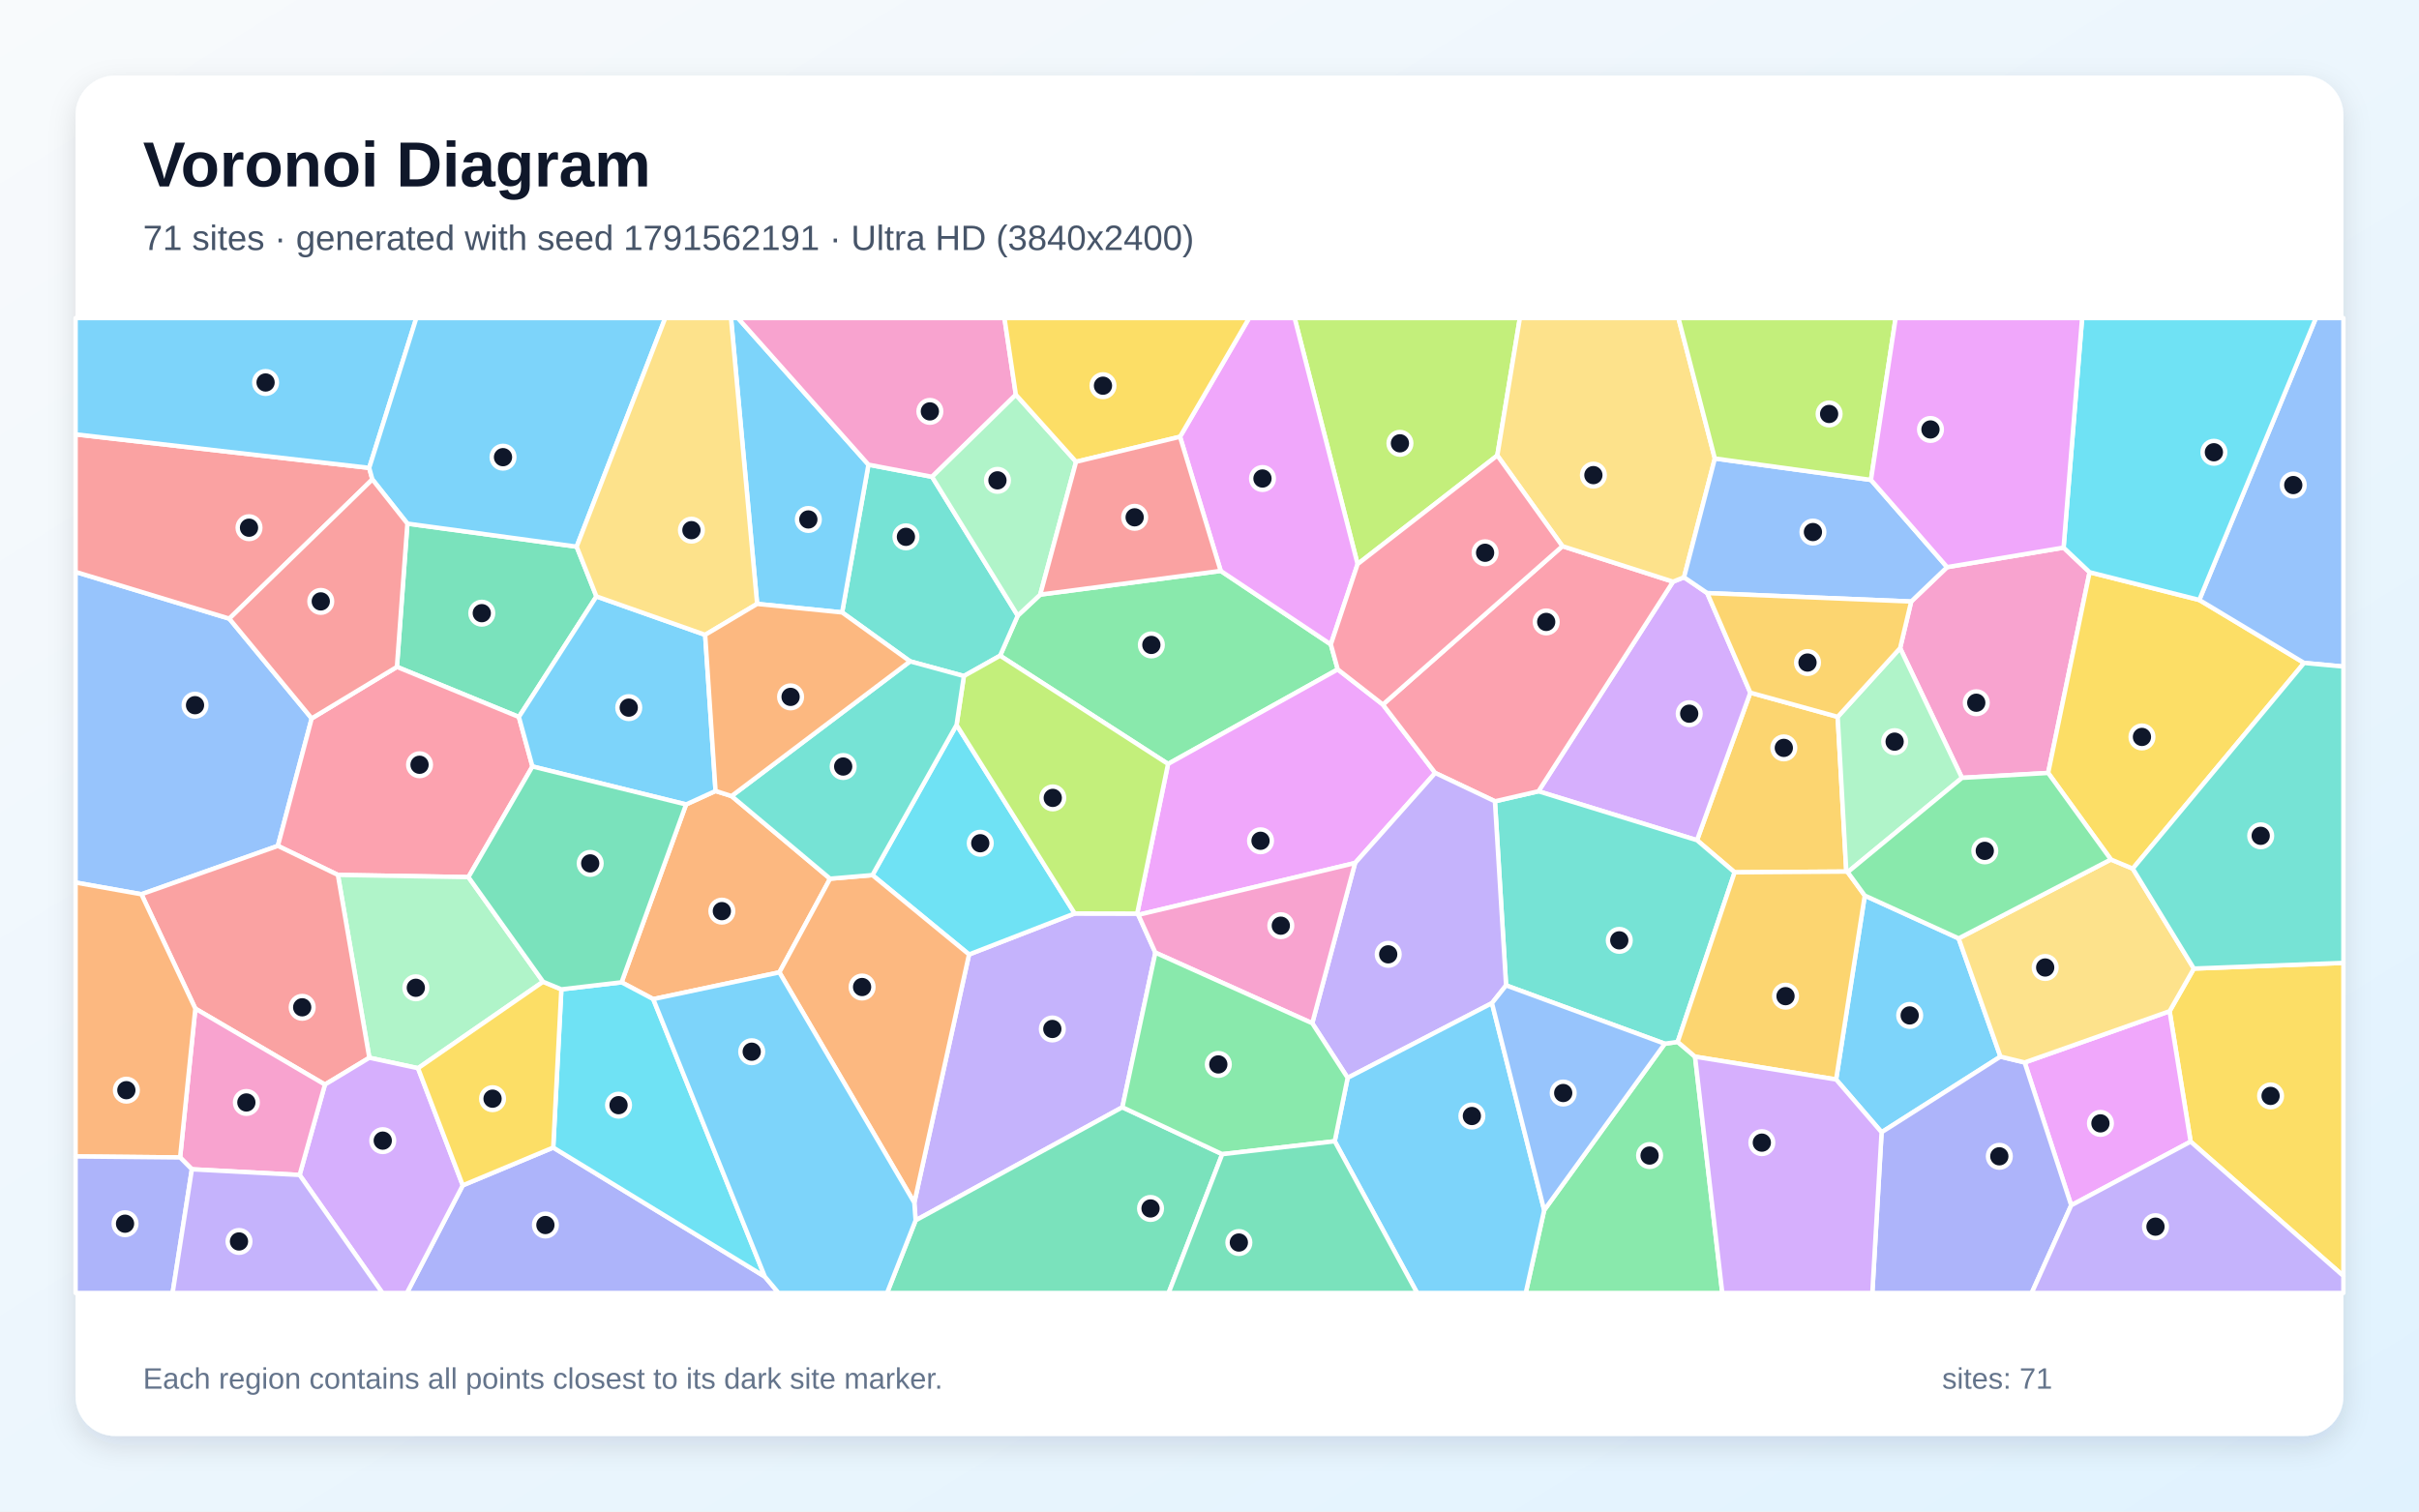
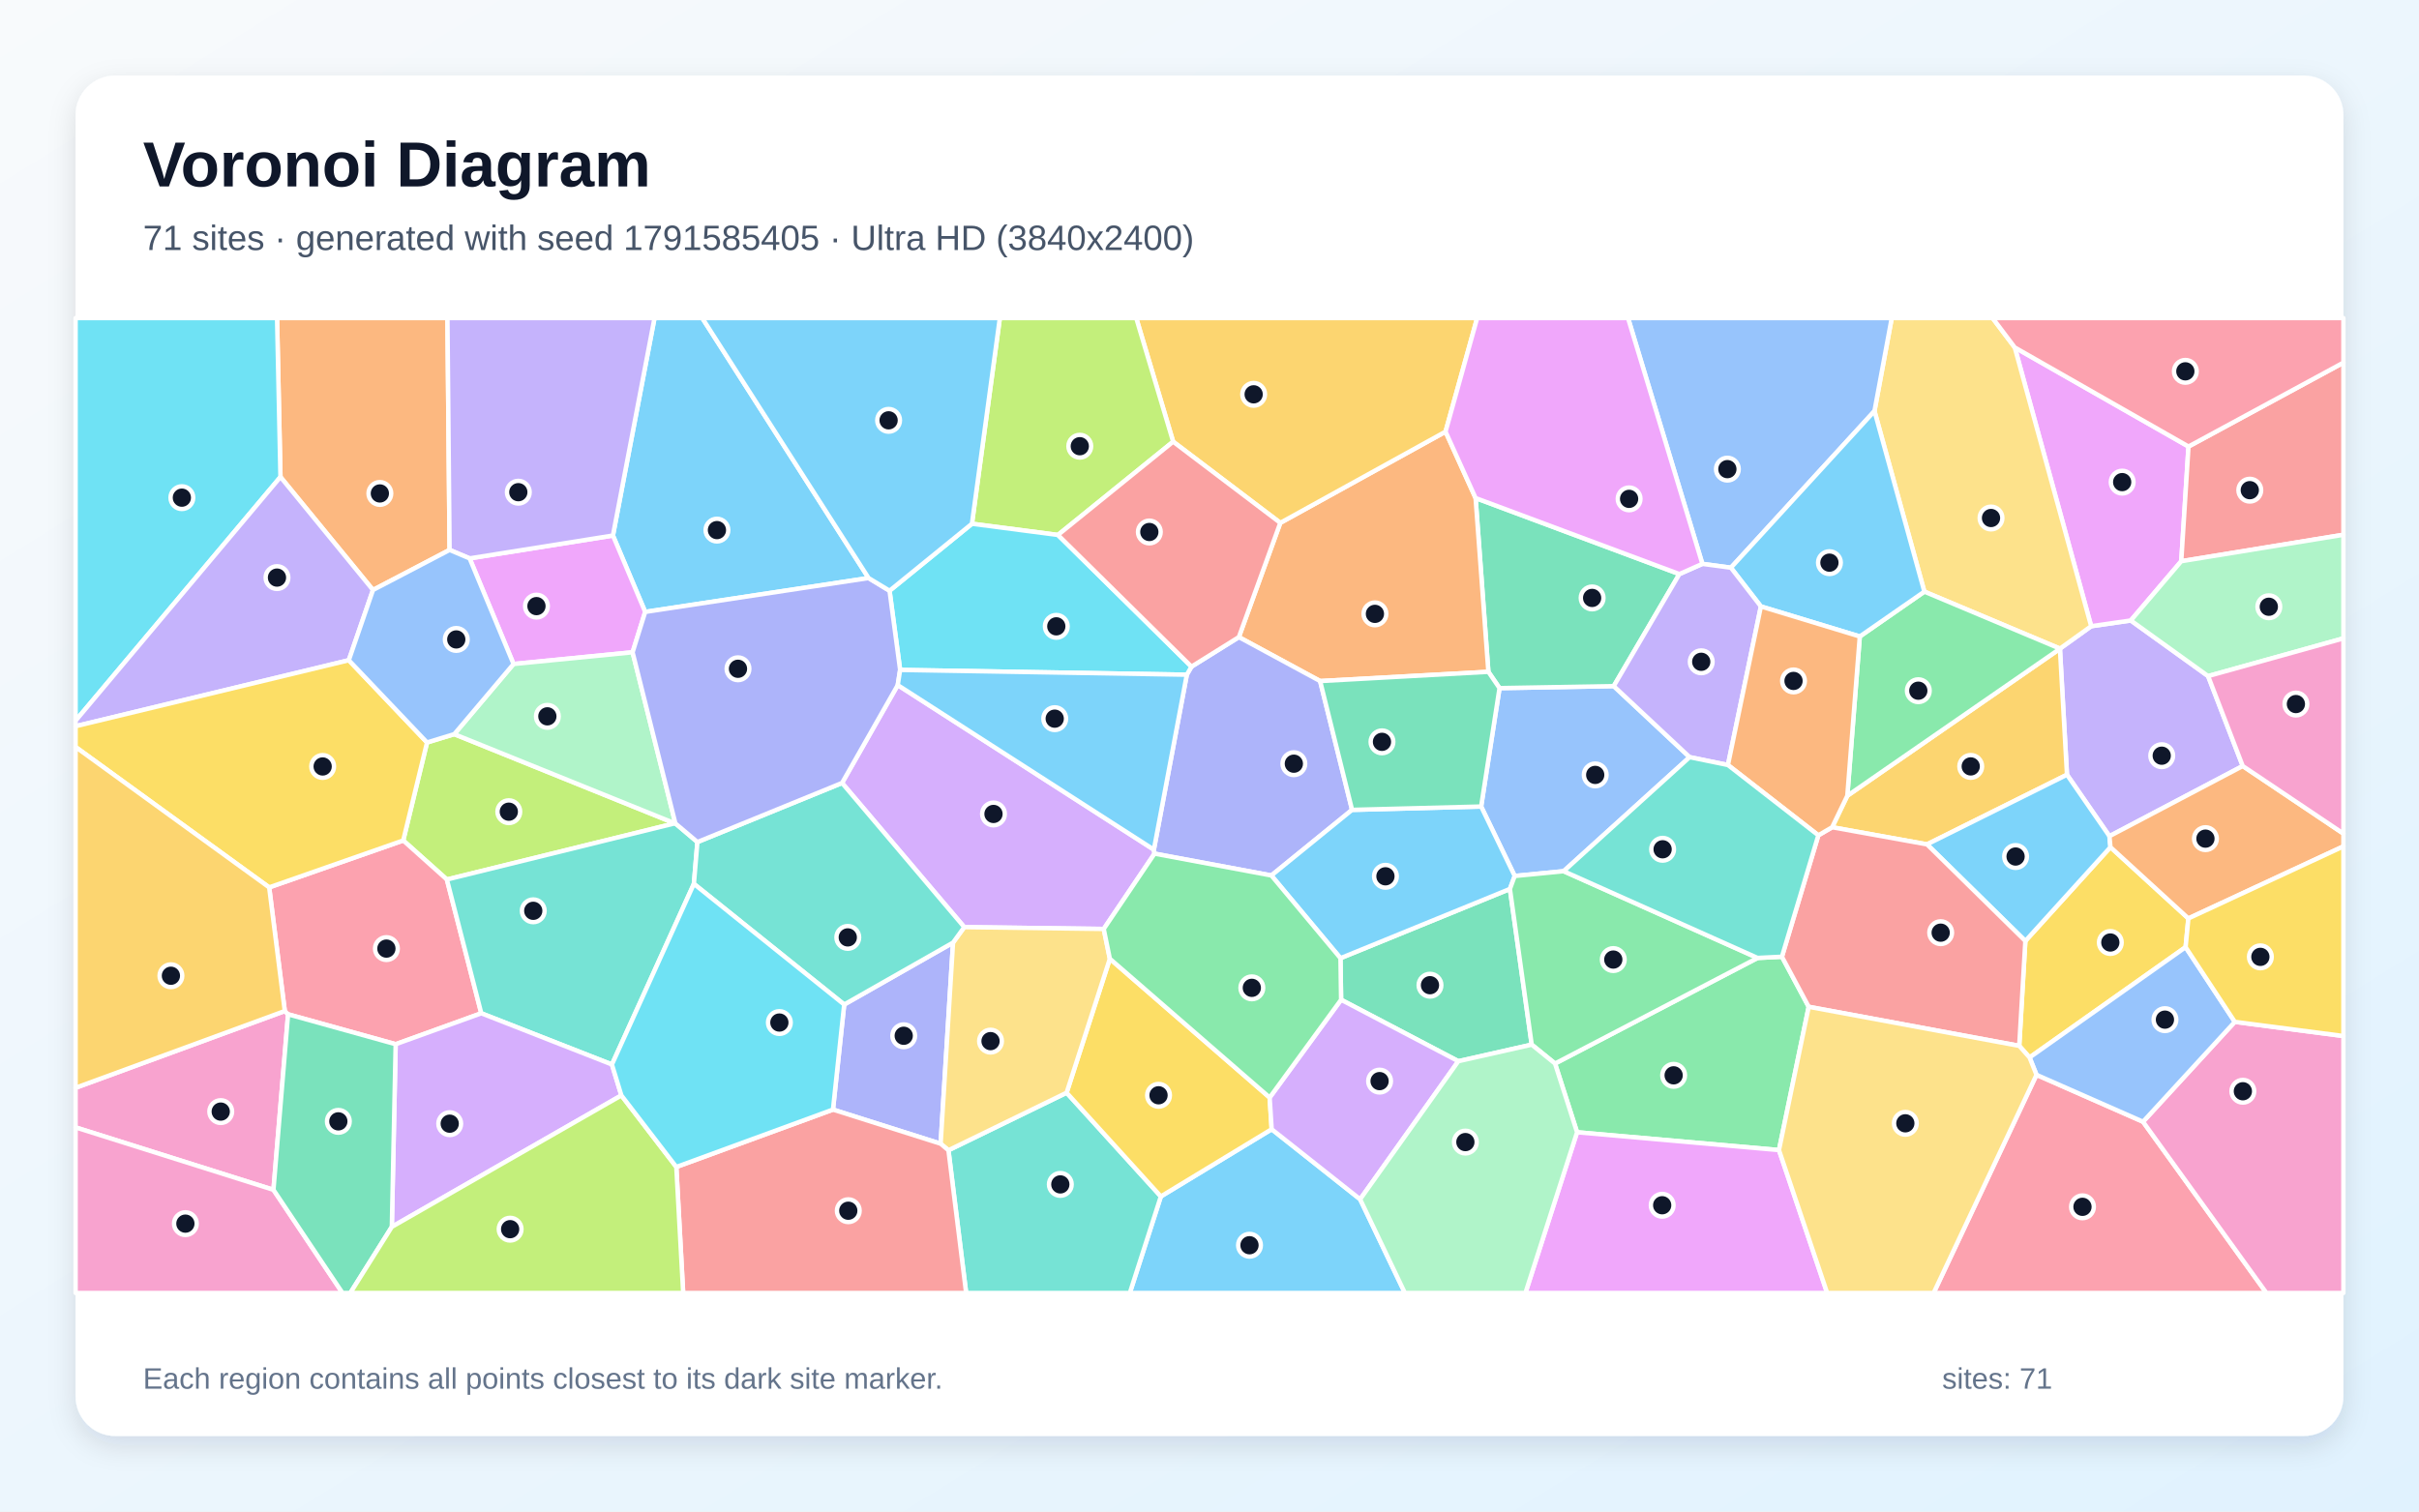
<svg xmlns="http://www.w3.org/2000/svg" width="3840" height="2400" viewBox="0 0 3840 2400" role="img" aria-labelledby="title description">
  <defs>
    <linearGradient id="background" x1="0" y1="0" x2="1" y2="1">
      <stop stop-color="#F8FAFC" />
      <stop offset="1" stop-color="#E0F2FE" />
    </linearGradient>
    <filter id="shadow" x="-5%" y="-5%" width="110%" height="110%">
      <feDropShadow dx="0" dy="15" stdDeviation="22" flood-color="#0F172A" flood-opacity=".12" />
    </filter>
  </defs>
  <rect width="3840" height="2400" fill="url(#background)" />
  <rect x="120" y="120" width="3600" height="2160" rx="63" fill="#FFFFFF" filter="url(#shadow)" />
  <g font-family="Arial, sans-serif">
    <text x="227" y="296" font-size="101" font-weight="700" fill="#0F172A">Voronoi Diagram</text>
-     <text x="227" y="397" font-size="56" fill="#475569">71 sites · generated with seed 1791562191 · Ultra HD (3840x2400)</text>
+     <text x="227" y="397" font-size="56" fill="#475569">71 sites · generated with seed 1791585405 · Ultra HD (3840x2400)</text>
  </g>
  <g stroke="#FFFFFF" stroke-width="7" stroke-linejoin="round">
-     <polygon points="2914.7,1714.0 2960.2,1422.0 3109.2,1490.0 3175.6,1677.7 2986.9,1797.8" fill="#38BDF8" fill-opacity="0.65" />
-     <polygon points="1834.1,1512.6 1781.7,1758.1 1453.5,1937.7 1451.4,1909.6 1538.3,1515.5 1706.0,1450.4 1805.2,1450.6 1807.0,1452.6" fill="#A78BFA" fill-opacity="0.65" />
-     <polygon points="3033.9,955.1 3090.9,900.5 3275.8,869.5 3317.1,908.6 3251.3,1227.3 3114.5,1235.1 3016.3,1029.1" fill="#F472B6" fill-opacity="0.65" />
-     <polygon points="1161.3,1264.0 1317.7,1395.2 1237.2,1543.9 1037.0,1586.4 986.7,1559.7 1089.1,1277.3 1135.9,1255.9" fill="#FB923C" fill-opacity="0.65" />
-     <polygon points="3477.5,1812.7 3444.1,1605.6 3482.6,1537.9 3720.0,1528.9 3720.0,2026.0" fill="#FACC15" fill-opacity="0.65" />
-     <polygon points="1651.3,944.1 1937.8,906.5 2112.6,1023.2 2123.6,1062.9 1854.2,1213.0 1587.6,1041.1 1615.6,977.5" fill="#4ADE80" fill-opacity="0.65" />
-     <polygon points="1479.6,757.1 1615.6,977.5 1587.6,1041.1 1530.1,1073.4 1444.7,1050.1 1336.8,972.4 1378.6,737.8" fill="#2DD4BF" fill-opacity="0.65" />
-     <polygon points="224.5,1419.9 120.0,1401.3 120.0,908.1 364.0,982.3 494.8,1140.7 441.1,1343.1" fill="#60A5FA" fill-opacity="0.65" />
-     <polygon points="3287.9,1913.8 3214.0,1687.0 3444.1,1605.6 3477.5,1812.7" fill="#E879F9" fill-opacity="0.65" />
-     <polygon points="646.7,831.4 915.4,868.0 946.8,947.0 823.7,1138.4 630.1,1058.9" fill="#34D399" fill-opacity="0.65" />
-     <polygon points="586.1,742.9 591.1,761.2 364.0,982.3 120.0,908.1 120.0,689.7" fill="#F87171" fill-opacity="0.65" />
-     <polygon points="2986.9,1797.8 3175.6,1677.7 3214.0,1687.0 3287.9,1913.8 3225.2,2053.0 2972.2,2053.0" fill="#818CF8" fill-opacity="0.65" />
-     <polygon points="2917.2,1138.2 2930.9,1383.9 2753.6,1385.1 2693.9,1334.1 2778.5,1099.8" fill="#FBBF24" fill-opacity="0.65" />
-     <polygon points="2376.9,723.2 2155.1,895.7 2055.1,505.0 2412.7,505.0" fill="#A3E635" fill-opacity="0.65" />
-     <polygon points="2442.2,1256.4 2655.8,923.6 2673.3,916.6 2710.1,941.7 2778.5,1099.8 2693.9,1334.1" fill="#C084FC" fill-opacity="0.65" />
-     <polygon points="743.6,1392.7 536.4,1389.2 441.1,1343.1 494.8,1140.7 630.1,1058.9 823.7,1138.4 845.2,1217.0" fill="#FB7185" fill-opacity="0.65" />
-     <polygon points="1384.9,1389.5 1518.5,1151.0 1706.0,1450.4 1538.3,1515.5" fill="#22D3EE" fill-opacity="0.65" />
-     <polygon points="862.1,1558.8 663.6,1696.1 586.3,1679.5 536.4,1389.2 743.6,1392.7" fill="#86EFAC" fill-opacity="0.65" />
-     <polygon points="3350.9,1364.7 3385.6,1379.2 3482.6,1537.9 3444.1,1605.6 3214.0,1687.0 3175.6,1677.7 3109.2,1490.0" fill="#FCD34D" fill-opacity="0.65" />
-     <polygon points="1378.6,737.8 1336.8,972.4 1201.9,958.9 1160.4,505.0 1171.4,505.0" fill="#38BDF8" fill-opacity="0.65" />
-     <polygon points="586.1,742.9 120.0,689.7 120.0,505.0 660.9,505.0" fill="#38BDF8" fill-opacity="0.65" />
-     <polygon points="3287.9,1913.8 3477.5,1812.7 3720.0,2026.0 3720.0,2053.0 3225.2,2053.0" fill="#A78BFA" fill-opacity="0.65" />
-     <polygon points="1612.6,626.7 1479.6,757.1 1378.6,737.8 1171.4,505.0 1594.5,505.0" fill="#F472B6" fill-opacity="0.65" />
-     <polygon points="1237.2,1543.9 1317.7,1395.2 1384.9,1389.5 1538.3,1515.5 1451.4,1909.6" fill="#FB923C" fill-opacity="0.65" />
-     <polygon points="3385.6,1379.2 3350.9,1364.7 3251.3,1227.3 3317.1,908.6 3491.2,952.6 3657.6,1052.6" fill="#FACC15" fill-opacity="0.65" />
-     <polygon points="2451.3,1921.5 2642.7,1657.2 2663.2,1654.3 2690.8,1677.8 2734.0,2053.0 2422.0,2053.0" fill="#4ADE80" fill-opacity="0.65" />
-     <polygon points="2663.2,1654.3 2642.7,1657.2 2390.8,1564.6 2373.1,1272.3 2442.2,1256.4 2693.9,1334.1 2753.6,1385.1" fill="#2DD4BF" fill-opacity="0.65" />
-     <polygon points="3657.6,1052.6 3491.2,952.6 3676.3,505.0 3720.0,505.0 3720.0,1058.4" fill="#60A5FA" fill-opacity="0.65" />
-     <polygon points="2195.2,1118.7 2278.3,1227.3 2151.1,1370.3 1807.0,1452.6 1805.2,1450.6 1854.2,1213.0 2123.6,1062.9" fill="#E879F9" fill-opacity="0.65" />
-     <polygon points="1453.5,1937.7 1781.7,1758.1 1940.2,1832.6 1855.1,2053.0 1408.1,2053.0" fill="#34D399" fill-opacity="0.65" />
-     <polygon points="515.8,1722.1 310.1,1601.5 224.5,1419.9 441.1,1343.1 536.4,1389.2 586.3,1679.5" fill="#F87171" fill-opacity="0.65" />
-     <polygon points="734.6,1882.1 878.2,1822.1 1214.1,2027.0 1235.9,2053.0 645.9,2053.0" fill="#818CF8" fill-opacity="0.65" />
-     <polygon points="2690.8,1677.8 2663.2,1654.3 2753.6,1385.1 2930.9,1383.9 2933.1,1384.8 2960.2,1422.0 2914.7,1714.0" fill="#FBBF24" fill-opacity="0.65" />
-     <polygon points="1518.5,1151.0 1530.1,1073.4 1587.6,1041.1 1854.2,1213.0 1805.2,1450.6 1706.0,1450.4" fill="#A3E635" fill-opacity="0.65" />
-     <polygon points="475.6,1865.6 515.8,1722.1 586.3,1679.5 663.6,1696.1 734.6,1882.1 645.9,2053.0 607.0,2053.0" fill="#C084FC" fill-opacity="0.65" />
-     <polygon points="2480.2,867.2 2655.8,923.6 2442.2,1256.4 2373.1,1272.3 2278.3,1227.3 2195.2,1118.7" fill="#FB7185" fill-opacity="0.65" />
-     <polygon points="1214.1,2027.0 878.2,1822.1 891.1,1570.9 986.7,1559.7 1037.0,1586.4" fill="#22D3EE" fill-opacity="0.65" />
-     <polygon points="2933.1,1384.8 2930.9,1383.9 2917.2,1138.2 3016.3,1029.1 3114.5,1235.1" fill="#86EFAC" fill-opacity="0.65" />
-     <polygon points="2722.2,728.0 2673.3,916.6 2655.8,923.6 2480.2,867.2 2376.9,723.2 2412.7,505.0 2664.4,505.0" fill="#FCD34D" fill-opacity="0.65" />
-     <polygon points="845.2,1217.0 823.7,1138.4 946.8,947.0 1119.4,1008.0 1135.9,1255.9 1089.1,1277.3" fill="#38BDF8" fill-opacity="0.65" />
-     <polygon points="915.4,868.0 646.7,831.4 591.1,761.2 586.1,742.9 660.9,505.0 1056.0,505.0" fill="#38BDF8" fill-opacity="0.65" />
-     <polygon points="2368.4,1592.8 2139.3,1711.4 2083.1,1624.7 2151.1,1370.3 2278.3,1227.3 2373.1,1272.3 2390.8,1564.6" fill="#A78BFA" fill-opacity="0.65" />
-     <polygon points="304.6,1856.6 285.9,1837.8 310.1,1601.5 515.8,1722.1 475.6,1865.6" fill="#F472B6" fill-opacity="0.65" />
-     <polygon points="120.0,1836.2 120.0,1401.3 224.5,1419.9 310.1,1601.5 285.9,1837.8" fill="#FB923C" fill-opacity="0.65" />
-     <polygon points="891.1,1570.9 878.2,1822.1 734.6,1882.1 663.6,1696.1 862.1,1558.8" fill="#FACC15" fill-opacity="0.65" />
-     <polygon points="3350.9,1364.7 3109.2,1490.0 2960.2,1422.0 2933.1,1384.8 3114.5,1235.1 3251.3,1227.3" fill="#4ADE80" fill-opacity="0.65" />
-     <polygon points="1518.5,1151.0 1384.9,1389.5 1317.7,1395.2 1161.3,1264.0 1444.7,1050.1 1530.1,1073.4" fill="#2DD4BF" fill-opacity="0.65" />
-     <polygon points="2970.0,762.0 3090.9,900.5 3033.9,955.1 2710.1,941.7 2673.3,916.6 2722.2,728.0" fill="#60A5FA" fill-opacity="0.65" />
-     <polygon points="2155.1,895.7 2112.6,1023.2 1937.8,906.5 1873.2,693.5 1982.9,505.0 2055.1,505.0" fill="#E879F9" fill-opacity="0.65" />
-     <polygon points="891.1,1570.9 862.1,1558.8 743.6,1392.7 845.2,1217.0 1089.1,1277.3 986.7,1559.7" fill="#34D399" fill-opacity="0.65" />
-     <polygon points="591.1,761.2 646.7,831.4 630.1,1058.9 494.8,1140.7 364.0,982.3" fill="#F87171" fill-opacity="0.65" />
-     <polygon points="120.0,1836.2 285.9,1837.8 304.6,1856.6 274.0,2053.0 120.0,2053.0" fill="#818CF8" fill-opacity="0.65" />
-     <polygon points="2917.2,1138.2 2778.5,1099.8 2710.1,941.7 3033.9,955.1 3016.3,1029.1" fill="#FBBF24" fill-opacity="0.65" />
-     <polygon points="2970.0,762.0 2722.2,728.0 2664.4,505.0 3009.2,505.0" fill="#A3E635" fill-opacity="0.65" />
-     <polygon points="2690.8,1677.8 2914.7,1714.0 2986.9,1797.8 2972.2,2053.0 2734.0,2053.0" fill="#C084FC" fill-opacity="0.65" />
-     <polygon points="2480.2,867.2 2195.2,1118.7 2123.6,1062.9 2112.6,1023.2 2155.1,895.7 2376.9,723.2" fill="#FB7185" fill-opacity="0.65" />
-     <polygon points="3491.2,952.6 3317.1,908.6 3275.8,869.5 3305.2,505.0 3676.3,505.0" fill="#22D3EE" fill-opacity="0.65" />
-     <polygon points="1708.2,733.2 1651.3,944.1 1615.6,977.5 1479.6,757.1 1612.6,626.7" fill="#86EFAC" fill-opacity="0.65" />
-     <polygon points="1201.9,958.9 1119.4,1008.0 946.8,947.0 915.4,868.0 1056.0,505.0 1160.4,505.0" fill="#FCD34D" fill-opacity="0.65" />
-     <polygon points="2118.8,1812.1 2139.3,1711.4 2368.4,1592.8 2451.3,1921.5 2422.0,2053.0 2249.6,2053.0" fill="#38BDF8" fill-opacity="0.65" />
-     <polygon points="1214.1,2027.0 1037.0,1586.4 1237.2,1543.9 1451.4,1909.6 1453.5,1937.7 1408.1,2053.0 1235.9,2053.0" fill="#38BDF8" fill-opacity="0.65" />
-     <polygon points="304.6,1856.6 475.6,1865.6 607.0,2053.0 274.0,2053.0" fill="#A78BFA" fill-opacity="0.65" />
-     <polygon points="2151.1,1370.3 2083.1,1624.7 1834.1,1512.6 1807.0,1452.6" fill="#F472B6" fill-opacity="0.65" />
-     <polygon points="1161.3,1264.0 1135.9,1255.9 1119.4,1008.0 1201.9,958.9 1336.8,972.4 1444.7,1050.1" fill="#FB923C" fill-opacity="0.65" />
-     <polygon points="1873.2,693.5 1708.2,733.2 1612.6,626.7 1594.5,505.0 1982.9,505.0" fill="#FACC15" fill-opacity="0.65" />
-     <polygon points="2118.8,1812.1 1940.2,1832.6 1781.7,1758.1 1834.1,1512.6 2083.1,1624.7 2139.3,1711.4" fill="#4ADE80" fill-opacity="0.65" />
-     <polygon points="3482.6,1537.9 3385.6,1379.2 3657.6,1052.6 3720.0,1058.4 3720.0,1528.9" fill="#2DD4BF" fill-opacity="0.65" />
-     <polygon points="2368.4,1592.8 2390.8,1564.6 2642.7,1657.2 2451.3,1921.5" fill="#60A5FA" fill-opacity="0.65" />
-     <polygon points="3275.8,869.5 3090.9,900.5 2970.0,762.0 3009.2,505.0 3305.2,505.0" fill="#E879F9" fill-opacity="0.65" />
-     <polygon points="1940.2,1832.6 2118.8,1812.1 2249.6,2053.0 1855.1,2053.0" fill="#34D399" fill-opacity="0.65" />
-     <polygon points="1873.2,693.5 1937.8,906.5 1651.3,944.1 1708.2,733.2" fill="#F87171" fill-opacity="0.65" />
+     <polygon points="1842.8,1899.7 2018.7,1793.0 2159.1,1904.2 2230.2,2053.0 1793.5,2053.0" fill="#38BDF8" fill-opacity="0.65" />
+     <polygon points="3560.2,1216.3 3348.6,1327.7 3281.2,1230.1 3270.0,1030.1 3270.0,1029.9 3319.6,994.3 3382.5,985.2 3505.2,1073.5" fill="#A78BFA" fill-opacity="0.65" />
+     <polygon points="434.1,1889.2 120.0,1790.1 120.0,1727.2 452.1,1605.3 457.3,1610.5" fill="#F472B6" fill-opacity="0.65" />
+     <polygon points="713.7,873.2 592.1,936.8 445.2,757.3 439.8,505.0 710.3,505.0" fill="#FB923C" fill-opacity="0.65" />
+     <polygon points="3473.9,1458.3 3469.5,1503.9 3221.8,1679.1 3205.4,1660.6 3215.1,1494.1 3350.2,1345.1" fill="#FACC15" fill-opacity="0.65" />
+     <polygon points="2824.0,1826.1 2503.5,1797.8 2468.5,1688.7 2790.0,1521.0 2828.7,1519.1 2871.2,1598.6" fill="#4ADE80" fill-opacity="0.65" />
+     <polygon points="1505.6,1826.4 1693.2,1735.0 1842.8,1899.7 1793.5,2053.0 1533.7,2053.0" fill="#2DD4BF" fill-opacity="0.65" />
+     <polygon points="2682.2,1202.2 2482.2,1383.3 2404.5,1390.9 2351.2,1280.6 2380.4,1092.6 2561.7,1089.4" fill="#60A5FA" fill-opacity="0.65" />
+     <polygon points="3474.1,709.0 3462.6,891.1 3382.5,985.2 3319.6,994.3 3198.3,551.7" fill="#E879F9" fill-opacity="0.65" />
+     <polygon points="2665.9,911.5 2561.7,1089.4 2380.4,1092.6 2362.7,1066.7 2342.4,790.8" fill="#34D399" fill-opacity="0.65" />
+     <polygon points="3462.6,891.1 3474.1,709.0 3720.0,575.8 3720.0,849.1" fill="#F87171" fill-opacity="0.65" />
+     <polygon points="1322.3,1761.8 1340.1,1595.0 1512.9,1496.7 1493.2,1816.0" fill="#818CF8" fill-opacity="0.65" />
+     <polygon points="3059.0,1340.7 2908.4,1313.5 2932.5,1263.5 3270.0,1030.1 3281.2,1230.1" fill="#FBBF24" fill-opacity="0.65" />
+     <polygon points="677.9,1178.9 721.1,1165.7 1071.2,1307.3 709.4,1396.5 640.1,1334.5" fill="#A3E635" fill-opacity="0.65" />
+     <polygon points="1425.1,1087.8 1831.7,1349.1 1832.7,1355.4 1752.1,1475.0 1530.7,1472.1 1336.7,1243.2" fill="#C084FC" fill-opacity="0.65" />
+     <polygon points="764.0,1608.9 628.1,1658.0 457.3,1610.5 452.1,1605.3 427.3,1409.0 640.1,1334.5 709.4,1396.5" fill="#FB7185" fill-opacity="0.65" />
+     <polygon points="445.2,757.3 120.0,1144.3 120.0,505.0 439.8,505.0" fill="#22D3EE" fill-opacity="0.65" />
+     <polygon points="3505.2,1073.5 3382.5,985.2 3462.6,891.1 3720.0,849.1 3720.0,1013.6" fill="#86EFAC" fill-opacity="0.65" />
+     <polygon points="3198.3,551.7 3319.6,994.3 3270.0,1029.9 3054.8,939.4 2975.6,652.7 3003.0,505.0 3163.1,505.0" fill="#FCD34D" fill-opacity="0.65" />
+     <polygon points="3350.2,1345.1 3215.1,1494.1 3059.0,1340.7 3281.2,1230.1 3348.6,1327.7" fill="#38BDF8" fill-opacity="0.65" />
+     <polygon points="1378.8,917.8 1024.2,971.6 973.0,850.3 1039.0,505.0 1114.8,505.0" fill="#38BDF8" fill-opacity="0.65" />
+     <polygon points="445.2,757.3 592.1,936.8 553.7,1048.3 120.0,1153.1 120.0,1144.3" fill="#A78BFA" fill-opacity="0.65" />
+     <polygon points="120.0,1790.1 434.1,1889.2 543.7,2053.0 120.0,2053.0" fill="#F472B6" fill-opacity="0.65" />
+     <polygon points="2032.4,830.2 2294.7,685.4 2342.4,790.8 2362.7,1066.7 2095.6,1081.4 1966.6,1011.6" fill="#FB923C" fill-opacity="0.65" />
+     <polygon points="1693.2,1735.0 1761.8,1522.3 2015.5,1742.7 2018.7,1793.0 1842.8,1899.7" fill="#FACC15" fill-opacity="0.65" />
+     <polygon points="2932.5,1263.5 2952.3,1010.6 3054.8,939.4 3270.0,1029.9 3270.0,1030.1" fill="#4ADE80" fill-opacity="0.65" />
+     <polygon points="1107.1,1337.0 1101.5,1403.4 971.4,1690.2 764.0,1608.9 709.4,1396.5 1071.2,1307.3 1072.1,1307.4" fill="#2DD4BF" fill-opacity="0.65" />
+     <polygon points="2975.6,652.7 2747.7,901.4 2702.4,895.3 2584.4,505.0 3003.0,505.0" fill="#60A5FA" fill-opacity="0.65" />
+     <polygon points="745.5,886.6 973.0,850.3 1024.2,971.6 1004.2,1035.7 815.2,1054.3" fill="#E879F9" fill-opacity="0.65" />
+     <polygon points="2315.0,1685.0 2128.9,1587.4 2127.9,1521.4 2396.9,1411.5 2431.5,1658.7" fill="#34D399" fill-opacity="0.65" />
+     <polygon points="2871.2,1598.6 2828.7,1519.1 2886.5,1326.3 2908.4,1313.5 3059.0,1340.7 3215.1,1494.1 3205.4,1660.6" fill="#F87171" fill-opacity="0.65" />
+     <polygon points="1884.0,1071.3 1891.4,1058.5 1966.6,1011.6 2095.6,1081.4 2146.3,1285.9 2018.2,1390.1 1832.7,1355.4 1831.7,1349.1" fill="#818CF8" fill-opacity="0.65" />
+     <polygon points="2294.7,685.4 2032.4,830.2 1862.3,701.3 1803.7,505.0 2344.9,505.0" fill="#FBBF24" fill-opacity="0.65" />
+     <polygon points="1862.3,701.3 1679.4,849.4 1542.9,831.6 1587.2,505.0 1803.7,505.0" fill="#A3E635" fill-opacity="0.65" />
+     <polygon points="986.4,1739.3 622.0,1948.0 628.1,1658.0 764.0,1608.9 971.4,1690.2" fill="#C084FC" fill-opacity="0.65" />
+     <polygon points="3232.8,1706.6 3401.9,1781.1 3597.8,2053.0 3069.5,2053.0" fill="#FB7185" fill-opacity="0.65" />
+     <polygon points="1542.9,831.6 1679.4,849.4 1891.4,1058.5 1884.0,1071.3 1428.9,1063.7 1412.1,938.0" fill="#22D3EE" fill-opacity="0.65" />
+     <polygon points="815.2,1054.3 1004.2,1035.7 1072.1,1307.4 1071.2,1307.3 721.1,1165.7" fill="#86EFAC" fill-opacity="0.65" />
+     <polygon points="1493.2,1816.0 1512.9,1496.7 1530.7,1472.1 1752.1,1475.0 1761.8,1522.3 1693.2,1735.0 1505.6,1826.4" fill="#FCD34D" fill-opacity="0.65" />
+     <polygon points="2795.3,962.9 2747.7,901.4 2975.6,652.7 3054.8,939.4 2952.3,1010.6" fill="#38BDF8" fill-opacity="0.65" />
+     <polygon points="2396.9,1411.5 2127.9,1521.4 2018.2,1390.1 2146.3,1285.9 2351.2,1280.6 2404.5,1390.9" fill="#38BDF8" fill-opacity="0.65" />
+     <polygon points="2665.9,911.5 2702.4,895.3 2747.7,901.4 2795.3,962.9 2743.0,1214.7 2682.2,1202.2 2561.7,1089.4" fill="#A78BFA" fill-opacity="0.65" />
+     <polygon points="3401.9,1781.1 3547.6,1622.5 3720.0,1645.0 3720.0,2053.0 3597.8,2053.0" fill="#F472B6" fill-opacity="0.65" />
+     <polygon points="3473.9,1458.3 3350.2,1345.1 3348.6,1327.7 3560.2,1216.3 3720.0,1323.6 3720.0,1343.9" fill="#FB923C" fill-opacity="0.65" />
+     <polygon points="677.9,1178.9 640.1,1334.5 427.3,1409.0 120.0,1186.1 120.0,1153.1 553.7,1048.3" fill="#FACC15" fill-opacity="0.65" />
+     <polygon points="2790.0,1521.0 2468.5,1688.7 2431.5,1658.7 2396.9,1411.5 2404.5,1390.9 2482.2,1383.3" fill="#4ADE80" fill-opacity="0.65" />
+     <polygon points="1336.7,1243.2 1530.7,1472.1 1512.9,1496.7 1340.1,1595.0 1101.5,1403.4 1107.1,1337.0" fill="#2DD4BF" fill-opacity="0.65" />
+     <polygon points="3547.6,1622.5 3401.9,1781.1 3232.8,1706.6 3221.8,1679.1 3469.5,1503.9" fill="#60A5FA" fill-opacity="0.65" />
+     <polygon points="2503.5,1797.8 2824.0,1826.1 2900.5,2053.0 2421.5,2053.0" fill="#E879F9" fill-opacity="0.65" />
+     <polygon points="434.1,1889.2 457.3,1610.5 628.1,1658.0 622.0,1948.0 556.1,2053.0 543.7,2053.0" fill="#34D399" fill-opacity="0.65" />
+     <polygon points="1073.6,1852.9 1322.3,1761.8 1493.2,1816.0 1505.6,1826.4 1533.7,2053.0 1084.5,2053.0" fill="#F87171" fill-opacity="0.65" />
+     <polygon points="1004.2,1035.7 1024.2,971.6 1378.8,917.8 1412.1,938.0 1428.9,1063.7 1425.1,1087.8 1336.7,1243.2 1107.1,1337.0 1072.1,1307.4" fill="#818CF8" fill-opacity="0.65" />
+     <polygon points="427.3,1409.0 452.1,1605.3 120.0,1727.2 120.0,1186.1" fill="#FBBF24" fill-opacity="0.65" />
+     <polygon points="622.0,1948.0 986.4,1739.3 1073.6,1852.9 1084.5,2053.0 556.1,2053.0" fill="#A3E635" fill-opacity="0.65" />
+     <polygon points="2159.1,1904.2 2018.7,1793.0 2015.5,1742.7 2128.9,1587.4 2315.0,1685.0" fill="#C084FC" fill-opacity="0.65" />
+     <polygon points="3474.1,709.0 3198.3,551.7 3163.1,505.0 3720.0,505.0 3720.0,575.8" fill="#FB7185" fill-opacity="0.65" />
+     <polygon points="1073.6,1852.9 986.4,1739.3 971.4,1690.2 1101.5,1403.4 1340.1,1595.0 1322.3,1761.8" fill="#22D3EE" fill-opacity="0.65" />
+     <polygon points="2159.1,1904.2 2315.0,1685.0 2431.5,1658.7 2468.5,1688.7 2503.5,1797.8 2421.5,2053.0 2230.2,2053.0" fill="#86EFAC" fill-opacity="0.65" />
+     <polygon points="2824.0,1826.1 2871.2,1598.6 3205.4,1660.6 3221.8,1679.1 3232.8,1706.6 3069.5,2053.0 2900.5,2053.0" fill="#FCD34D" fill-opacity="0.65" />
+     <polygon points="1428.9,1063.7 1884.0,1071.3 1831.7,1349.1 1425.1,1087.8" fill="#38BDF8" fill-opacity="0.65" />
+     <polygon points="1542.9,831.6 1412.1,938.0 1378.8,917.8 1114.8,505.0 1587.2,505.0" fill="#38BDF8" fill-opacity="0.65" />
+     <polygon points="973.0,850.3 745.5,886.6 713.7,873.2 710.3,505.0 1039.0,505.0" fill="#A78BFA" fill-opacity="0.65" />
+     <polygon points="3560.2,1216.3 3505.2,1073.5 3720.0,1013.6 3720.0,1323.6" fill="#F472B6" fill-opacity="0.65" />
+     <polygon points="2743.0,1214.7 2795.3,962.9 2952.3,1010.6 2932.5,1263.5 2908.4,1313.5 2886.5,1326.3" fill="#FB923C" fill-opacity="0.65" />
+     <polygon points="3547.6,1622.5 3469.5,1503.9 3473.9,1458.3 3720.0,1343.9 3720.0,1645.0" fill="#FACC15" fill-opacity="0.65" />
+     <polygon points="2015.5,1742.7 1761.8,1522.3 1752.1,1475.0 1832.7,1355.4 2018.2,1390.1 2127.9,1521.4 2128.9,1587.4" fill="#4ADE80" fill-opacity="0.65" />
+     <polygon points="2743.0,1214.7 2886.5,1326.3 2828.7,1519.1 2790.0,1521.0 2482.2,1383.3 2682.2,1202.2" fill="#2DD4BF" fill-opacity="0.65" />
+     <polygon points="745.5,886.6 815.2,1054.3 721.1,1165.7 677.9,1178.9 553.7,1048.3 592.1,936.8 713.7,873.2" fill="#60A5FA" fill-opacity="0.65" />
+     <polygon points="2702.4,895.3 2665.9,911.5 2342.4,790.8 2294.7,685.4 2344.9,505.0 2584.4,505.0" fill="#E879F9" fill-opacity="0.65" />
+     <polygon points="2146.3,1285.9 2095.6,1081.4 2362.7,1066.7 2380.4,1092.6 2351.2,1280.6" fill="#34D399" fill-opacity="0.65" />
+     <polygon points="1679.4,849.4 1862.3,701.3 2032.4,830.2 1966.6,1011.6 1891.4,1058.5" fill="#F87171" fill-opacity="0.65" />
  </g>
  <g>
-     <circle cx="3031.5" cy="1612.3" r="18" fill="#0F172A" stroke="#FFFFFF" stroke-width="7" />
-     <circle cx="1670.5" cy="1633.8" r="18" fill="#0F172A" stroke="#FFFFFF" stroke-width="7" />
-     <circle cx="3137.2" cy="1115.8" r="18" fill="#0F172A" stroke="#FFFFFF" stroke-width="7" />
-     <circle cx="1145.9" cy="1446.7" r="18" fill="#0F172A" stroke="#FFFFFF" stroke-width="7" />
-     <circle cx="3604.4" cy="1740.1" r="18" fill="#0F172A" stroke="#FFFFFF" stroke-width="7" />
-     <circle cx="1827.7" cy="1024.0" r="18" fill="#0F172A" stroke="#FFFFFF" stroke-width="7" />
-     <circle cx="1438.1" cy="852.4" r="18" fill="#0F172A" stroke="#FFFFFF" stroke-width="7" />
-     <circle cx="309.6" cy="1119.7" r="18" fill="#0F172A" stroke="#FFFFFF" stroke-width="7" />
-     <circle cx="3334.3" cy="1783.7" r="18" fill="#0F172A" stroke="#FFFFFF" stroke-width="7" />
-     <circle cx="764.8" cy="973.6" r="18" fill="#0F172A" stroke="#FFFFFF" stroke-width="7" />
-     <circle cx="395.3" cy="837.9" r="18" fill="#0F172A" stroke="#FFFFFF" stroke-width="7" />
-     <circle cx="3173.8" cy="1836.0" r="18" fill="#0F172A" stroke="#FFFFFF" stroke-width="7" />
-     <circle cx="2831.7" cy="1187.5" r="18" fill="#0F172A" stroke="#FFFFFF" stroke-width="7" />
-     <circle cx="2222.3" cy="703.9" r="18" fill="#0F172A" stroke="#FFFFFF" stroke-width="7" />
-     <circle cx="2681.5" cy="1133.2" r="18" fill="#0F172A" stroke="#FFFFFF" stroke-width="7" />
-     <circle cx="666.0" cy="1214.3" r="18" fill="#0F172A" stroke="#FFFFFF" stroke-width="7" />
-     <circle cx="1556.1" cy="1338.9" r="18" fill="#0F172A" stroke="#FFFFFF" stroke-width="7" />
-     <circle cx="660.1" cy="1568.4" r="18" fill="#0F172A" stroke="#FFFFFF" stroke-width="7" />
-     <circle cx="3246.6" cy="1536.2" r="18" fill="#0F172A" stroke="#FFFFFF" stroke-width="7" />
-     <circle cx="1283.2" cy="824.8" r="18" fill="#0F172A" stroke="#FFFFFF" stroke-width="7" />
-     <circle cx="421.6" cy="607.3" r="18" fill="#0F172A" stroke="#FFFFFF" stroke-width="7" />
-     <circle cx="3421.7" cy="1947.7" r="18" fill="#0F172A" stroke="#FFFFFF" stroke-width="7" />
-     <circle cx="1476.1" cy="653.2" r="18" fill="#0F172A" stroke="#FFFFFF" stroke-width="7" />
-     <circle cx="1368.5" cy="1567.2" r="18" fill="#0F172A" stroke="#FFFFFF" stroke-width="7" />
-     <circle cx="3400.2" cy="1170.1" r="18" fill="#0F172A" stroke="#FFFFFF" stroke-width="7" />
-     <circle cx="2618.6" cy="1834.8" r="18" fill="#0F172A" stroke="#FFFFFF" stroke-width="7" />
-     <circle cx="2570.5" cy="1493.1" r="18" fill="#0F172A" stroke="#FFFFFF" stroke-width="7" />
-     <circle cx="3640.4" cy="770.2" r="18" fill="#0F172A" stroke="#FFFFFF" stroke-width="7" />
-     <circle cx="2001.0" cy="1335.0" r="18" fill="#0F172A" stroke="#FFFFFF" stroke-width="7" />
-     <circle cx="1826.4" cy="1918.8" r="18" fill="#0F172A" stroke="#FFFFFF" stroke-width="7" />
-     <circle cx="479.7" cy="1599.4" r="18" fill="#0F172A" stroke="#FFFFFF" stroke-width="7" />
-     <circle cx="865.8" cy="1945.1" r="18" fill="#0F172A" stroke="#FFFFFF" stroke-width="7" />
-     <circle cx="2834.4" cy="1581.7" r="18" fill="#0F172A" stroke="#FFFFFF" stroke-width="7" />
-     <circle cx="1671.2" cy="1266.9" r="18" fill="#0F172A" stroke="#FFFFFF" stroke-width="7" />
-     <circle cx="607.6" cy="1811.1" r="18" fill="#0F172A" stroke="#FFFFFF" stroke-width="7" />
-     <circle cx="2454.5" cy="987.5" r="18" fill="#0F172A" stroke="#FFFFFF" stroke-width="7" />
-     <circle cx="981.9" cy="1754.8" r="18" fill="#0F172A" stroke="#FFFFFF" stroke-width="7" />
-     <circle cx="3007.6" cy="1177.6" r="18" fill="#0F172A" stroke="#FFFFFF" stroke-width="7" />
-     <circle cx="2529.4" cy="754.4" r="18" fill="#0F172A" stroke="#FFFFFF" stroke-width="7" />
-     <circle cx="998.1" cy="1123.6" r="18" fill="#0F172A" stroke="#FFFFFF" stroke-width="7" />
-     <circle cx="798.5" cy="725.9" r="18" fill="#0F172A" stroke="#FFFFFF" stroke-width="7" />
-     <circle cx="2203.7" cy="1515.3" r="18" fill="#0F172A" stroke="#FFFFFF" stroke-width="7" />
-     <circle cx="391.1" cy="1750.5" r="18" fill="#0F172A" stroke="#FFFFFF" stroke-width="7" />
-     <circle cx="200.6" cy="1731.0" r="18" fill="#0F172A" stroke="#FFFFFF" stroke-width="7" />
-     <circle cx="781.9" cy="1744.5" r="18" fill="#0F172A" stroke="#FFFFFF" stroke-width="7" />
-     <circle cx="3150.7" cy="1351.0" r="18" fill="#0F172A" stroke="#FFFFFF" stroke-width="7" />
-     <circle cx="1338.5" cy="1217.1" r="18" fill="#0F172A" stroke="#FFFFFF" stroke-width="7" />
-     <circle cx="2877.9" cy="844.8" r="18" fill="#0F172A" stroke="#FFFFFF" stroke-width="7" />
-     <circle cx="2004.1" cy="759.8" r="18" fill="#0F172A" stroke="#FFFFFF" stroke-width="7" />
-     <circle cx="936.9" cy="1370.9" r="18" fill="#0F172A" stroke="#FFFFFF" stroke-width="7" />
-     <circle cx="509.2" cy="954.9" r="18" fill="#0F172A" stroke="#FFFFFF" stroke-width="7" />
-     <circle cx="198.5" cy="1943.0" r="18" fill="#0F172A" stroke="#FFFFFF" stroke-width="7" />
-     <circle cx="2869.3" cy="1052.0" r="18" fill="#0F172A" stroke="#FFFFFF" stroke-width="7" />
-     <circle cx="2903.6" cy="657.3" r="18" fill="#0F172A" stroke="#FFFFFF" stroke-width="7" />
-     <circle cx="2796.8" cy="1814.3" r="18" fill="#0F172A" stroke="#FFFFFF" stroke-width="7" />
-     <circle cx="2357.5" cy="877.7" r="18" fill="#0F172A" stroke="#FFFFFF" stroke-width="7" />
-     <circle cx="3514.4" cy="718.1" r="18" fill="#0F172A" stroke="#FFFFFF" stroke-width="7" />
-     <circle cx="1583.4" cy="762.7" r="18" fill="#0F172A" stroke="#FFFFFF" stroke-width="7" />
-     <circle cx="1097.6" cy="841.8" r="18" fill="#0F172A" stroke="#FFFFFF" stroke-width="7" />
-     <circle cx="2336.5" cy="1772.0" r="18" fill="#0F172A" stroke="#FFFFFF" stroke-width="7" />
-     <circle cx="1193.3" cy="1669.9" r="18" fill="#0F172A" stroke="#FFFFFF" stroke-width="7" />
-     <circle cx="379.4" cy="1971.2" r="18" fill="#0F172A" stroke="#FFFFFF" stroke-width="7" />
-     <circle cx="2033.2" cy="1469.8" r="18" fill="#0F172A" stroke="#FFFFFF" stroke-width="7" />
-     <circle cx="1255.0" cy="1106.5" r="18" fill="#0F172A" stroke="#FFFFFF" stroke-width="7" />
-     <circle cx="1750.9" cy="612.4" r="18" fill="#0F172A" stroke="#FFFFFF" stroke-width="7" />
-     <circle cx="1934.0" cy="1690.1" r="18" fill="#0F172A" stroke="#FFFFFF" stroke-width="7" />
-     <circle cx="3588.7" cy="1327.1" r="18" fill="#0F172A" stroke="#FFFFFF" stroke-width="7" />
-     <circle cx="2481.5" cy="1735.5" r="18" fill="#0F172A" stroke="#FFFFFF" stroke-width="7" />
-     <circle cx="3064.5" cy="681.9" r="18" fill="#0F172A" stroke="#FFFFFF" stroke-width="7" />
-     <circle cx="1966.6" cy="1972.9" r="18" fill="#0F172A" stroke="#FFFFFF" stroke-width="7" />
-     <circle cx="1801.2" cy="821.4" r="18" fill="#0F172A" stroke="#FFFFFF" stroke-width="7" />
+     <circle cx="1983.5" cy="1977.2" r="18" fill="#0F172A" stroke="#FFFFFF" stroke-width="7" />
+     <circle cx="3431.6" cy="1199.9" r="18" fill="#0F172A" stroke="#FFFFFF" stroke-width="7" />
+     <circle cx="350.4" cy="1765.0" r="18" fill="#0F172A" stroke="#FFFFFF" stroke-width="7" />
+     <circle cx="603.0" cy="783.5" r="18" fill="#0F172A" stroke="#FFFFFF" stroke-width="7" />
+     <circle cx="3350.0" cy="1496.5" r="18" fill="#0F172A" stroke="#FFFFFF" stroke-width="7" />
+     <circle cx="2656.8" cy="1707.4" r="18" fill="#0F172A" stroke="#FFFFFF" stroke-width="7" />
+     <circle cx="1683.2" cy="1880.6" r="18" fill="#0F172A" stroke="#FFFFFF" stroke-width="7" />
+     <circle cx="2532.3" cy="1230.4" r="18" fill="#0F172A" stroke="#FFFFFF" stroke-width="7" />
+     <circle cx="3368.8" cy="765.5" r="18" fill="#0F172A" stroke="#FFFFFF" stroke-width="7" />
+     <circle cx="2527.4" cy="949.4" r="18" fill="#0F172A" stroke="#FFFFFF" stroke-width="7" />
+     <circle cx="3571.4" cy="778.3" r="18" fill="#0F172A" stroke="#FFFFFF" stroke-width="7" />
+     <circle cx="1434.6" cy="1644.6" r="18" fill="#0F172A" stroke="#FFFFFF" stroke-width="7" />
+     <circle cx="3128.4" cy="1216.9" r="18" fill="#0F172A" stroke="#FFFFFF" stroke-width="7" />
+     <circle cx="807.7" cy="1288.8" r="18" fill="#0F172A" stroke="#FFFFFF" stroke-width="7" />
+     <circle cx="1577.1" cy="1292.4" r="18" fill="#0F172A" stroke="#FFFFFF" stroke-width="7" />
+     <circle cx="613.4" cy="1506.2" r="18" fill="#0F172A" stroke="#FFFFFF" stroke-width="7" />
+     <circle cx="288.7" cy="790.2" r="18" fill="#0F172A" stroke="#FFFFFF" stroke-width="7" />
+     <circle cx="3601.6" cy="963.4" r="18" fill="#0F172A" stroke="#FFFFFF" stroke-width="7" />
+     <circle cx="3160.6" cy="822.5" r="18" fill="#0F172A" stroke="#FFFFFF" stroke-width="7" />
+     <circle cx="3199.6" cy="1360.0" r="18" fill="#0F172A" stroke="#FFFFFF" stroke-width="7" />
+     <circle cx="1138.1" cy="841.7" r="18" fill="#0F172A" stroke="#FFFFFF" stroke-width="7" />
+     <circle cx="439.7" cy="917.1" r="18" fill="#0F172A" stroke="#FFFFFF" stroke-width="7" />
+     <circle cx="294.3" cy="1942.9" r="18" fill="#0F172A" stroke="#FFFFFF" stroke-width="7" />
+     <circle cx="2182.6" cy="974.7" r="18" fill="#0F172A" stroke="#FFFFFF" stroke-width="7" />
+     <circle cx="1839.1" cy="1739.1" r="18" fill="#0F172A" stroke="#FFFFFF" stroke-width="7" />
+     <circle cx="3045.2" cy="1096.7" r="18" fill="#0F172A" stroke="#FFFFFF" stroke-width="7" />
+     <circle cx="846.5" cy="1446.2" r="18" fill="#0F172A" stroke="#FFFFFF" stroke-width="7" />
+     <circle cx="2742.1" cy="744.9" r="18" fill="#0F172A" stroke="#FFFFFF" stroke-width="7" />
+     <circle cx="851.6" cy="962.4" r="18" fill="#0F172A" stroke="#FFFFFF" stroke-width="7" />
+     <circle cx="2270.0" cy="1564.3" r="18" fill="#0F172A" stroke="#FFFFFF" stroke-width="7" />
+     <circle cx="3080.7" cy="1480.9" r="18" fill="#0F172A" stroke="#FFFFFF" stroke-width="7" />
+     <circle cx="2053.9" cy="1212.6" r="18" fill="#0F172A" stroke="#FFFFFF" stroke-width="7" />
+     <circle cx="1990.1" cy="626.1" r="18" fill="#0F172A" stroke="#FFFFFF" stroke-width="7" />
+     <circle cx="1714.1" cy="708.5" r="18" fill="#0F172A" stroke="#FFFFFF" stroke-width="7" />
+     <circle cx="713.9" cy="1784.2" r="18" fill="#0F172A" stroke="#FFFFFF" stroke-width="7" />
+     <circle cx="3305.8" cy="1916.2" r="18" fill="#0F172A" stroke="#FFFFFF" stroke-width="7" />
+     <circle cx="1676.8" cy="994.5" r="18" fill="#0F172A" stroke="#FFFFFF" stroke-width="7" />
+     <circle cx="868.9" cy="1137.4" r="18" fill="#0F172A" stroke="#FFFFFF" stroke-width="7" />
+     <circle cx="1572.4" cy="1653.1" r="18" fill="#0F172A" stroke="#FFFFFF" stroke-width="7" />
+     <circle cx="2904.1" cy="893.4" r="18" fill="#0F172A" stroke="#FFFFFF" stroke-width="7" />
+     <circle cx="2199.3" cy="1391.4" r="18" fill="#0F172A" stroke="#FFFFFF" stroke-width="7" />
+     <circle cx="2700.6" cy="1050.8" r="18" fill="#0F172A" stroke="#FFFFFF" stroke-width="7" />
+     <circle cx="3560.4" cy="1732.7" r="18" fill="#0F172A" stroke="#FFFFFF" stroke-width="7" />
+     <circle cx="3501.0" cy="1331.6" r="18" fill="#0F172A" stroke="#FFFFFF" stroke-width="7" />
+     <circle cx="512.2" cy="1217.0" r="18" fill="#0F172A" stroke="#FFFFFF" stroke-width="7" />
+     <circle cx="2561.0" cy="1523.6" r="18" fill="#0F172A" stroke="#FFFFFF" stroke-width="7" />
+     <circle cx="1345.8" cy="1488.4" r="18" fill="#0F172A" stroke="#FFFFFF" stroke-width="7" />
+     <circle cx="3436.7" cy="1619.0" r="18" fill="#0F172A" stroke="#FFFFFF" stroke-width="7" />
+     <circle cx="2638.6" cy="1913.7" r="18" fill="#0F172A" stroke="#FFFFFF" stroke-width="7" />
+     <circle cx="537.1" cy="1780.5" r="18" fill="#0F172A" stroke="#FFFFFF" stroke-width="7" />
+     <circle cx="1346.6" cy="1922.4" r="18" fill="#0F172A" stroke="#FFFFFF" stroke-width="7" />
+     <circle cx="1171.5" cy="1061.9" r="18" fill="#0F172A" stroke="#FFFFFF" stroke-width="7" />
+     <circle cx="271.3" cy="1549.3" r="18" fill="#0F172A" stroke="#FFFFFF" stroke-width="7" />
+     <circle cx="809.8" cy="1951.7" r="18" fill="#0F172A" stroke="#FFFFFF" stroke-width="7" />
+     <circle cx="2190.0" cy="1716.6" r="18" fill="#0F172A" stroke="#FFFFFF" stroke-width="7" />
+     <circle cx="3469.1" cy="589.6" r="18" fill="#0F172A" stroke="#FFFFFF" stroke-width="7" />
+     <circle cx="1237.2" cy="1623.6" r="18" fill="#0F172A" stroke="#FFFFFF" stroke-width="7" />
+     <circle cx="2326.2" cy="1813.4" r="18" fill="#0F172A" stroke="#FFFFFF" stroke-width="7" />
+     <circle cx="3024.6" cy="1783.6" r="18" fill="#0F172A" stroke="#FFFFFF" stroke-width="7" />
+     <circle cx="1674.3" cy="1141.1" r="18" fill="#0F172A" stroke="#FFFFFF" stroke-width="7" />
+     <circle cx="1410.6" cy="667.4" r="18" fill="#0F172A" stroke="#FFFFFF" stroke-width="7" />
+     <circle cx="822.8" cy="781.5" r="18" fill="#0F172A" stroke="#FFFFFF" stroke-width="7" />
+     <circle cx="3644.6" cy="1117.9" r="18" fill="#0F172A" stroke="#FFFFFF" stroke-width="7" />
+     <circle cx="2847.1" cy="1081.2" r="18" fill="#0F172A" stroke="#FFFFFF" stroke-width="7" />
+     <circle cx="3588.2" cy="1519.3" r="18" fill="#0F172A" stroke="#FFFFFF" stroke-width="7" />
+     <circle cx="1987.2" cy="1568.5" r="18" fill="#0F172A" stroke="#FFFFFF" stroke-width="7" />
+     <circle cx="2639.3" cy="1348.5" r="18" fill="#0F172A" stroke="#FFFFFF" stroke-width="7" />
+     <circle cx="724.3" cy="1015.3" r="18" fill="#0F172A" stroke="#FFFFFF" stroke-width="7" />
+     <circle cx="2586.1" cy="792.1" r="18" fill="#0F172A" stroke="#FFFFFF" stroke-width="7" />
+     <circle cx="2193.8" cy="1177.9" r="18" fill="#0F172A" stroke="#FFFFFF" stroke-width="7" />
+     <circle cx="1824.5" cy="844.7" r="18" fill="#0F172A" stroke="#FFFFFF" stroke-width="7" />
  </g>
  <g font-family="Arial, sans-serif" font-size="47" fill="#64748B">
    <text x="227" y="2205">Each region contains all points closest to its dark site marker.</text>
    <text x="3083" y="2205">sites: 71</text>
  </g>
</svg>
